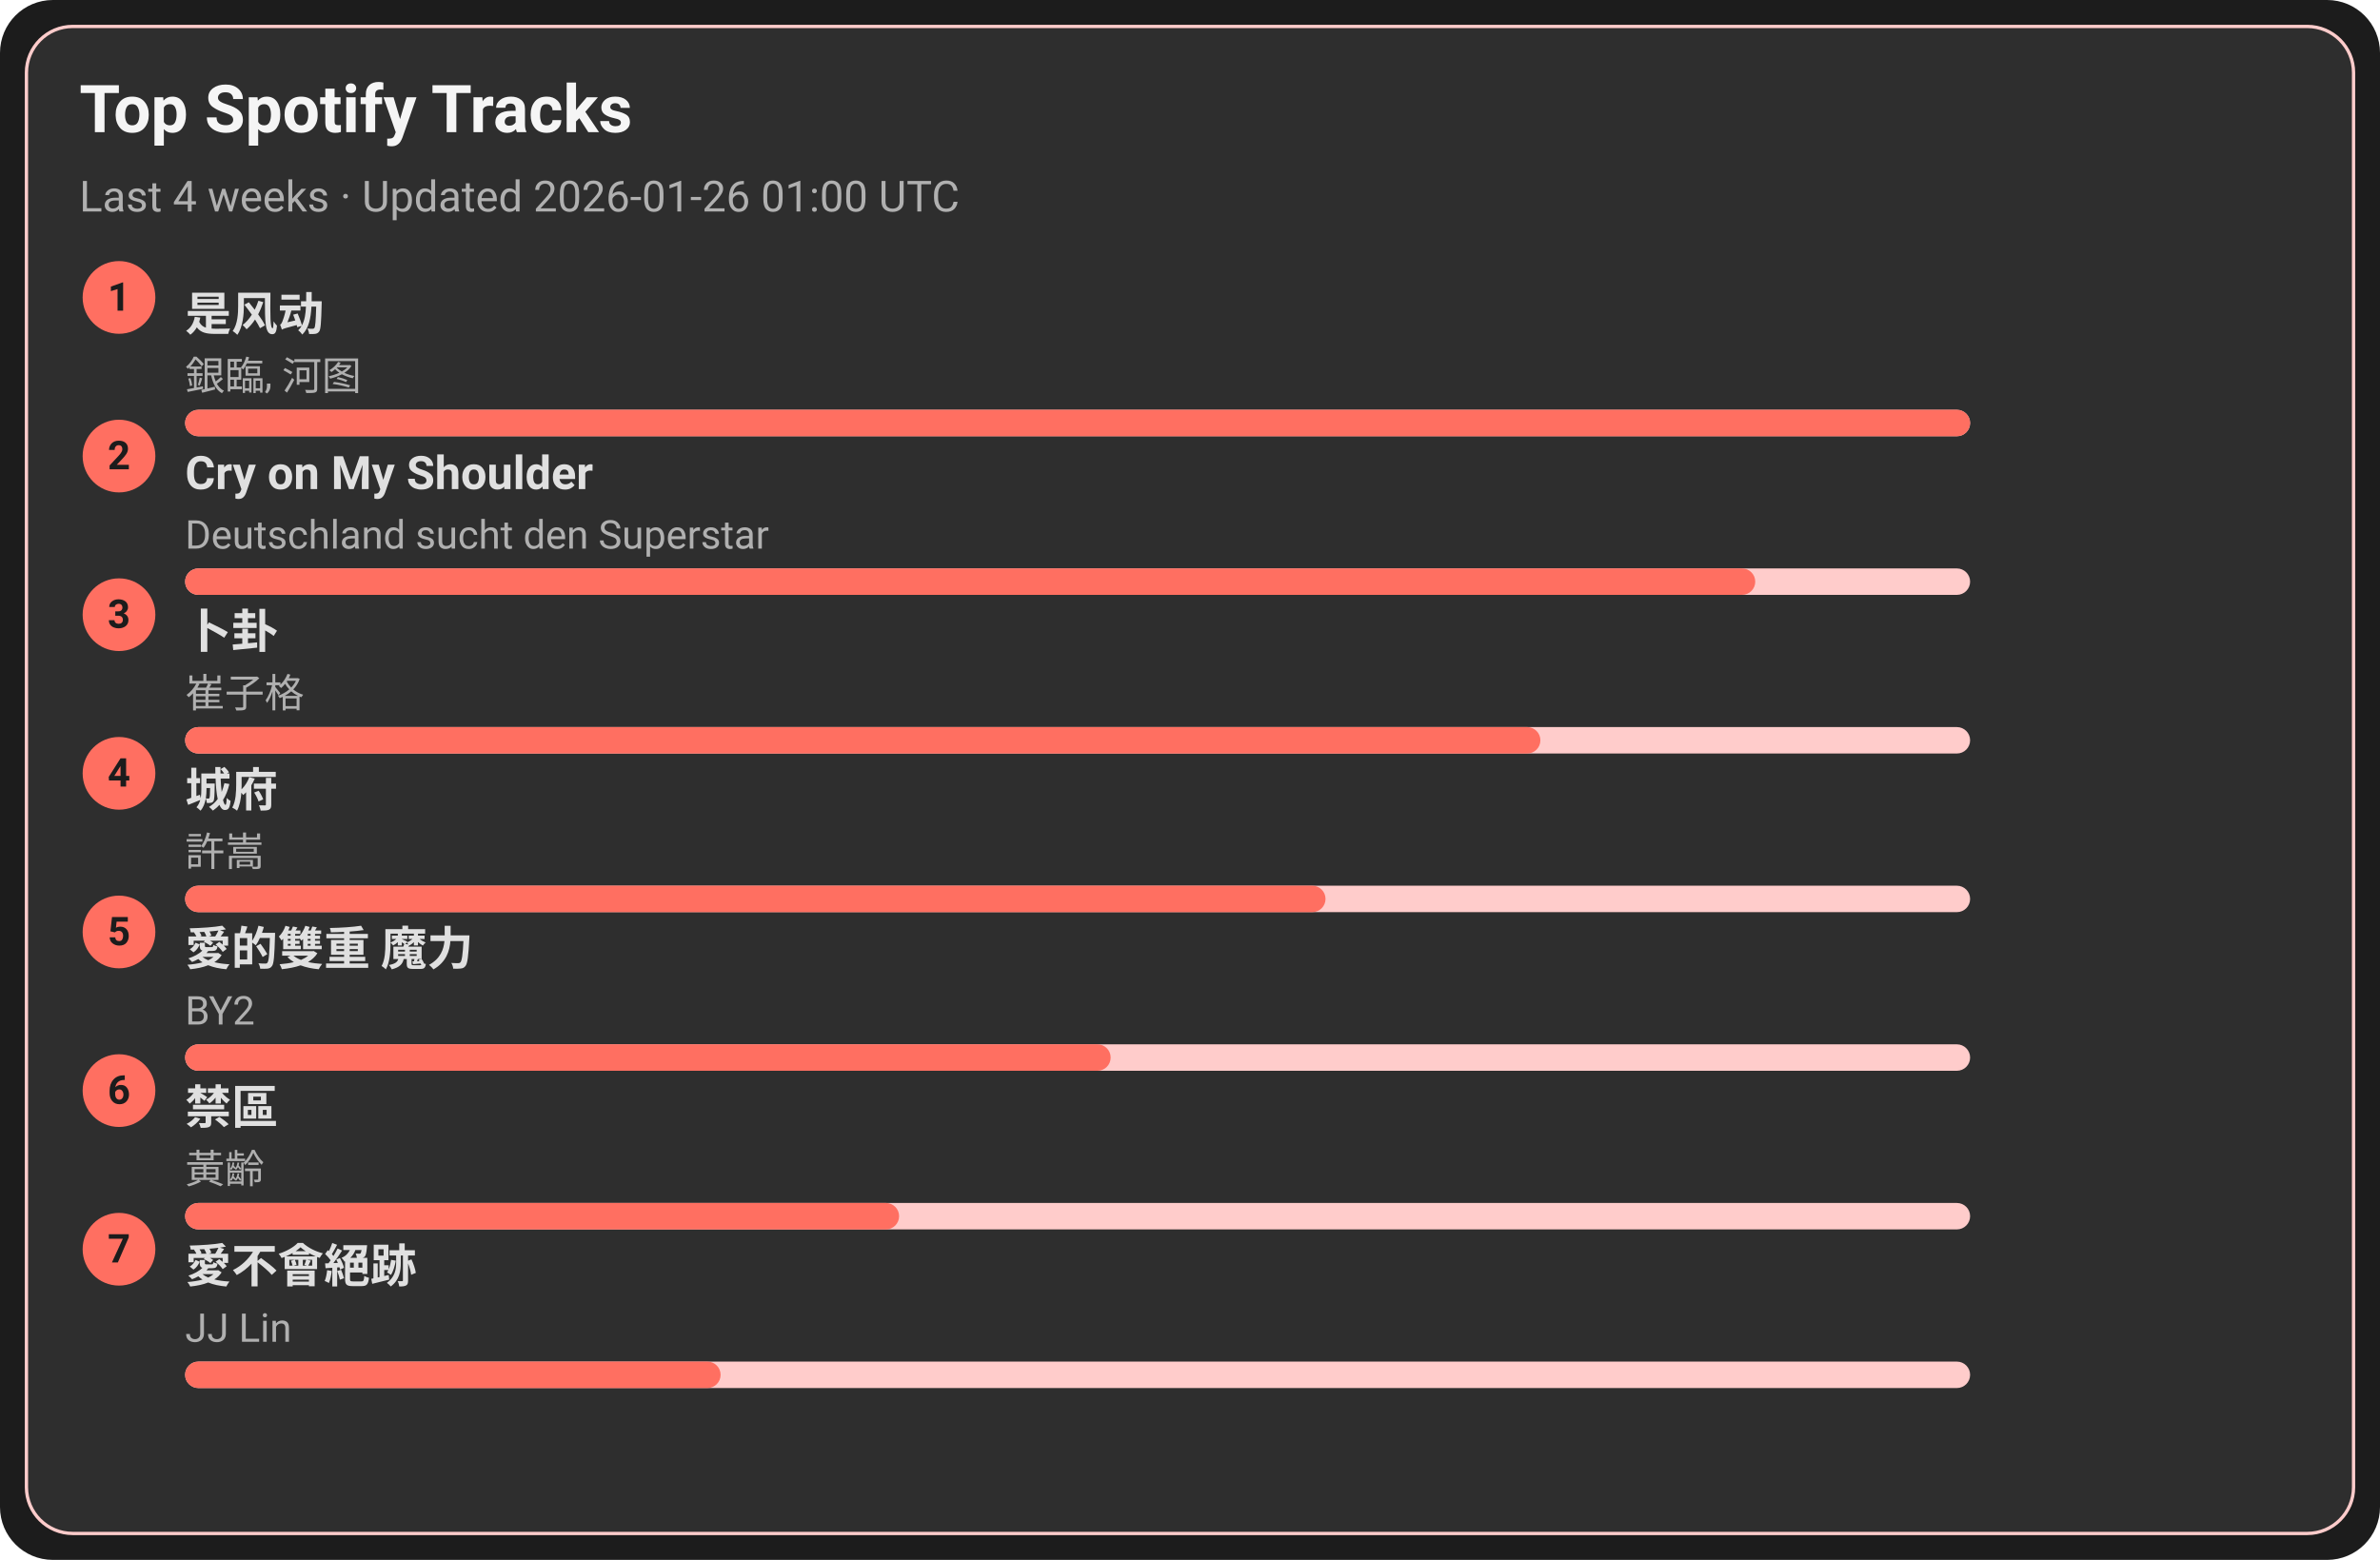
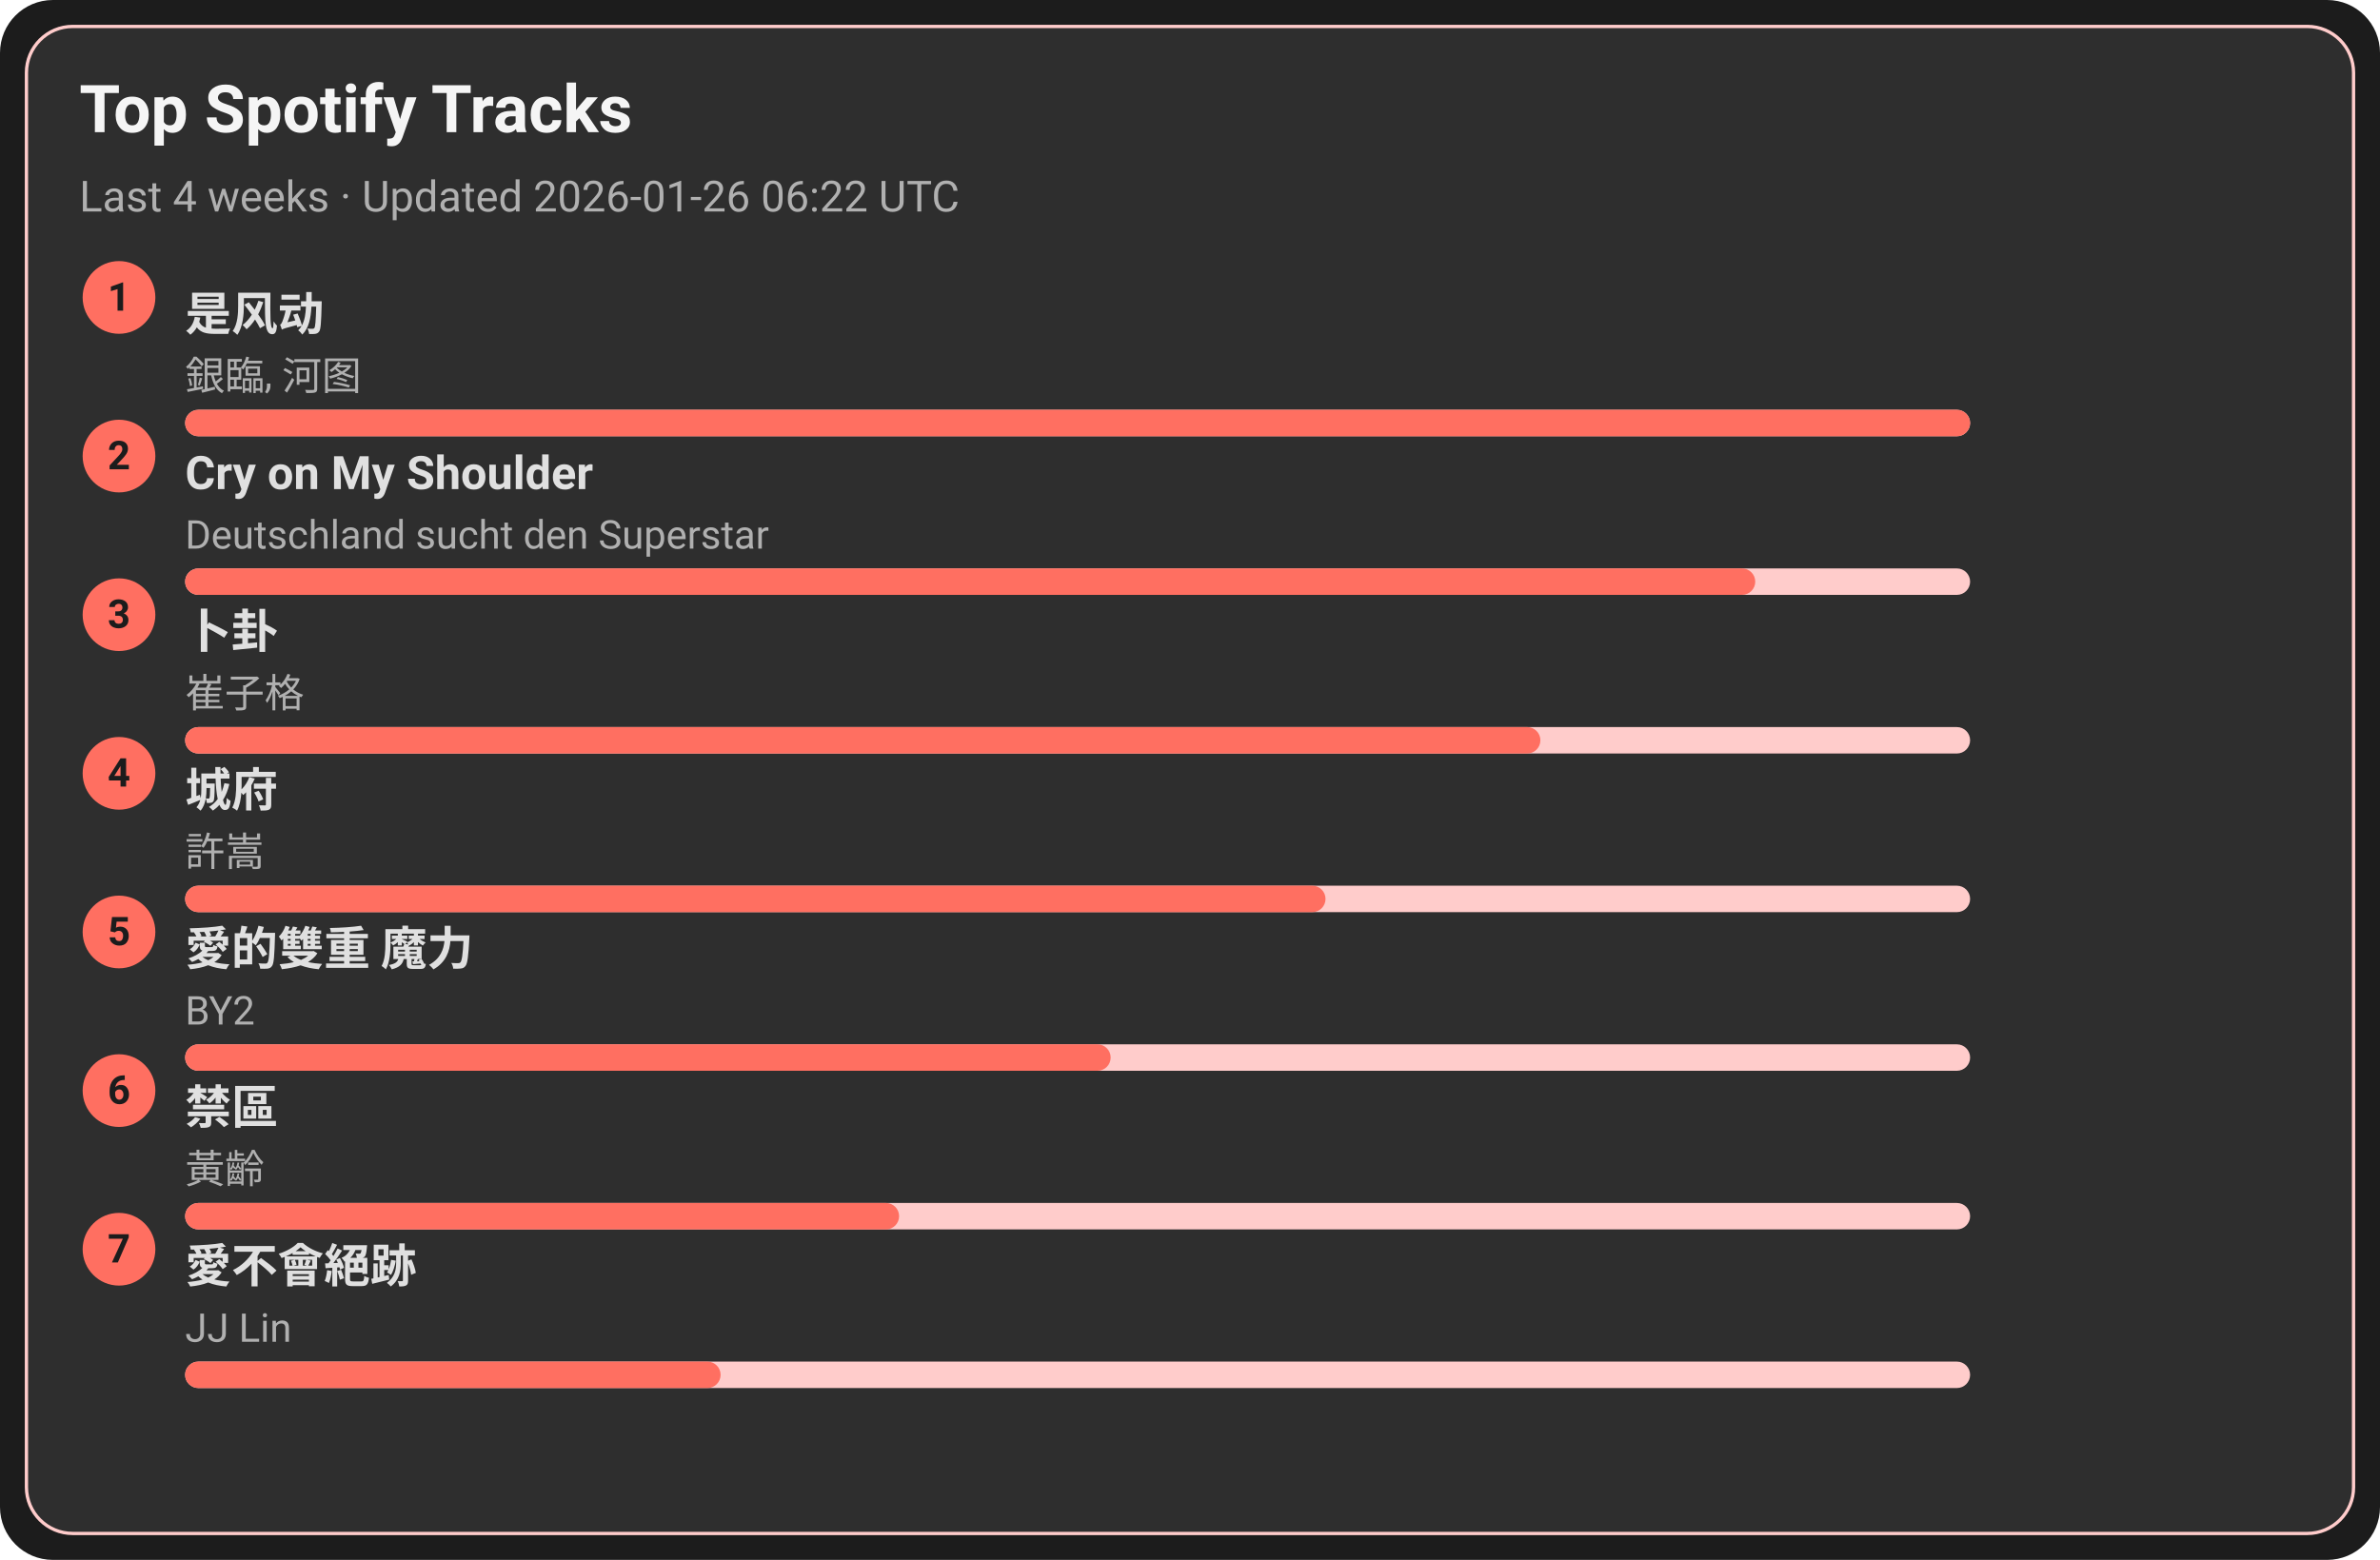
<svg xmlns="http://www.w3.org/2000/svg" width="720" height="472" viewBox="0 0 720 472">
  <style>text{font-family:-apple-system,BlinkMacSystemFont,Segoe UI,Roboto,Ubuntu,Helvetica Neue,Arial,Noto Sans,sans-serif}</style>
  <rect width="720" height="472" rx="16" fill="#1c1c1c" />
  <rect x="8" y="8" width="704" height="456" rx="14" fill="#2e2e2e" stroke="#ffcccb" />
  <text x="24" y="40" font-size="20" fill="#f5f5f5" font-weight="600">Top Spotify Tracks</text>
-   <text x="24" y="64" font-size="13" fill="#b0b0b0">Last 4 weeks · Updated 2026-01-26 01:00 UTC</text>
+   <text x="24" y="64" font-size="13" fill="#b0b0b0">Last 4 weeks · Updated 2026-01-26 06:22 UTC</text>
  <circle cx="36" cy="90" r="11" fill="#ff6f61" />
  <text x="36" y="94" text-anchor="middle" font-size="12" fill="#1c1c1c" font-weight="700">1</text>
  <a href="https://open.spotify.com/track/3lePQ8c4jq7bTePsXEmslh" target="_blank" rel="noopener noreferrer">
    <text x="56" y="100" font-size="14" fill="#e0e0e0" font-weight="600">是风动</text>
  </a>
  <text x="56" y="118" font-size="12" fill="#b0b0b0">銀臨, 河图</text>
  <rect x="56" y="124" width="540" height="8" rx="4" fill="#ffcccb" />
  <rect x="56" y="124" width="540" height="8" rx="4" fill="#ff6f61" />
  <circle cx="36" cy="138" r="11" fill="#ff6f61" />
  <text x="36" y="142" text-anchor="middle" font-size="12" fill="#1c1c1c" font-weight="700">2</text>
  <a href="https://open.spotify.com/track/6usmG2MoD0C0Lc2pNgCVWV" target="_blank" rel="noopener noreferrer">
    <text x="56" y="148" font-size="14" fill="#e0e0e0" font-weight="600">Cry on My Shoulder</text>
  </a>
  <text x="56" y="166" font-size="12" fill="#b0b0b0">Deutschland sucht den Superstar</text>
  <rect x="56" y="172" width="540" height="8" rx="4" fill="#ffcccb" />
  <rect x="56" y="172" width="475" height="8" rx="4" fill="#ff6f61" />
  <circle cx="36" cy="186" r="11" fill="#ff6f61" />
  <text x="36" y="190" text-anchor="middle" font-size="12" fill="#1c1c1c" font-weight="700">3</text>
  <a href="https://open.spotify.com/track/4ToeYifpQaikbYa7krOD6s" target="_blank" rel="noopener noreferrer">
    <text x="56" y="196" font-size="14" fill="#e0e0e0" font-weight="600">卜卦</text>
  </a>
  <text x="56" y="214" font-size="12" fill="#b0b0b0">崔子格</text>
  <rect x="56" y="220" width="540" height="8" rx="4" fill="#ffcccb" />
  <rect x="56" y="220" width="410" height="8" rx="4" fill="#ff6f61" />
  <circle cx="36" cy="234" r="11" fill="#ff6f61" />
  <text x="36" y="238" text-anchor="middle" font-size="12" fill="#1c1c1c" font-weight="700">4</text>
  <a href="https://open.spotify.com/track/4AmlSf7hye0QVpnHCcEoEw" target="_blank" rel="noopener noreferrer">
    <text x="56" y="244" font-size="14" fill="#e0e0e0" font-weight="600">城府</text>
  </a>
  <text x="56" y="262" font-size="12" fill="#b0b0b0">許嵩</text>
  <rect x="56" y="268" width="540" height="8" rx="4" fill="#ffcccb" />
  <rect x="56" y="268" width="345" height="8" rx="4" fill="#ff6f61" />
  <circle cx="36" cy="282" r="11" fill="#ff6f61" />
  <text x="36" y="286" text-anchor="middle" font-size="12" fill="#1c1c1c" font-weight="700">5</text>
  <a href="https://open.spotify.com/track/0yYmS4k3R0TTdDhvOBxRVp" target="_blank" rel="noopener noreferrer">
    <text x="56" y="292" font-size="14" fill="#e0e0e0" font-weight="600">愛的雙重 魔力</text>
  </a>
  <text x="56" y="310" font-size="12" fill="#b0b0b0">BY2</text>
  <rect x="56" y="316" width="540" height="8" rx="4" fill="#ffcccb" />
  <rect x="56" y="316" width="280" height="8" rx="4" fill="#ff6f61" />
  <circle cx="36" cy="330" r="11" fill="#ff6f61" />
  <text x="36" y="334" text-anchor="middle" font-size="12" fill="#1c1c1c" font-weight="700">6</text>
  <a href="https://open.spotify.com/track/5HAMeMgu9hGL5a8ZwNz6cp" target="_blank" rel="noopener noreferrer">
    <text x="56" y="340" font-size="14" fill="#e0e0e0" font-weight="600">禁區</text>
  </a>
  <text x="56" y="358" font-size="12" fill="#b0b0b0">黃齡</text>
  <rect x="56" y="364" width="540" height="8" rx="4" fill="#ffcccb" />
  <rect x="56" y="364" width="216" height="8" rx="4" fill="#ff6f61" />
  <circle cx="36" cy="378" r="11" fill="#ff6f61" />
  <text x="36" y="382" text-anchor="middle" font-size="12" fill="#1c1c1c" font-weight="700">7</text>
  <a href="https://open.spotify.com/track/3zP4GbFEI4GLJMblRgLmdK" target="_blank" rel="noopener noreferrer">
    <text x="56" y="388" font-size="14" fill="#e0e0e0" font-weight="600">愛不會絕跡</text>
  </a>
  <text x="56" y="406" font-size="12" fill="#b0b0b0">JJ Lin</text>
  <rect x="56" y="412" width="540" height="8" rx="4" fill="#ffcccb" />
  <rect x="56" y="412" width="162" height="8" rx="4" fill="#ff6f61" />
</svg>
